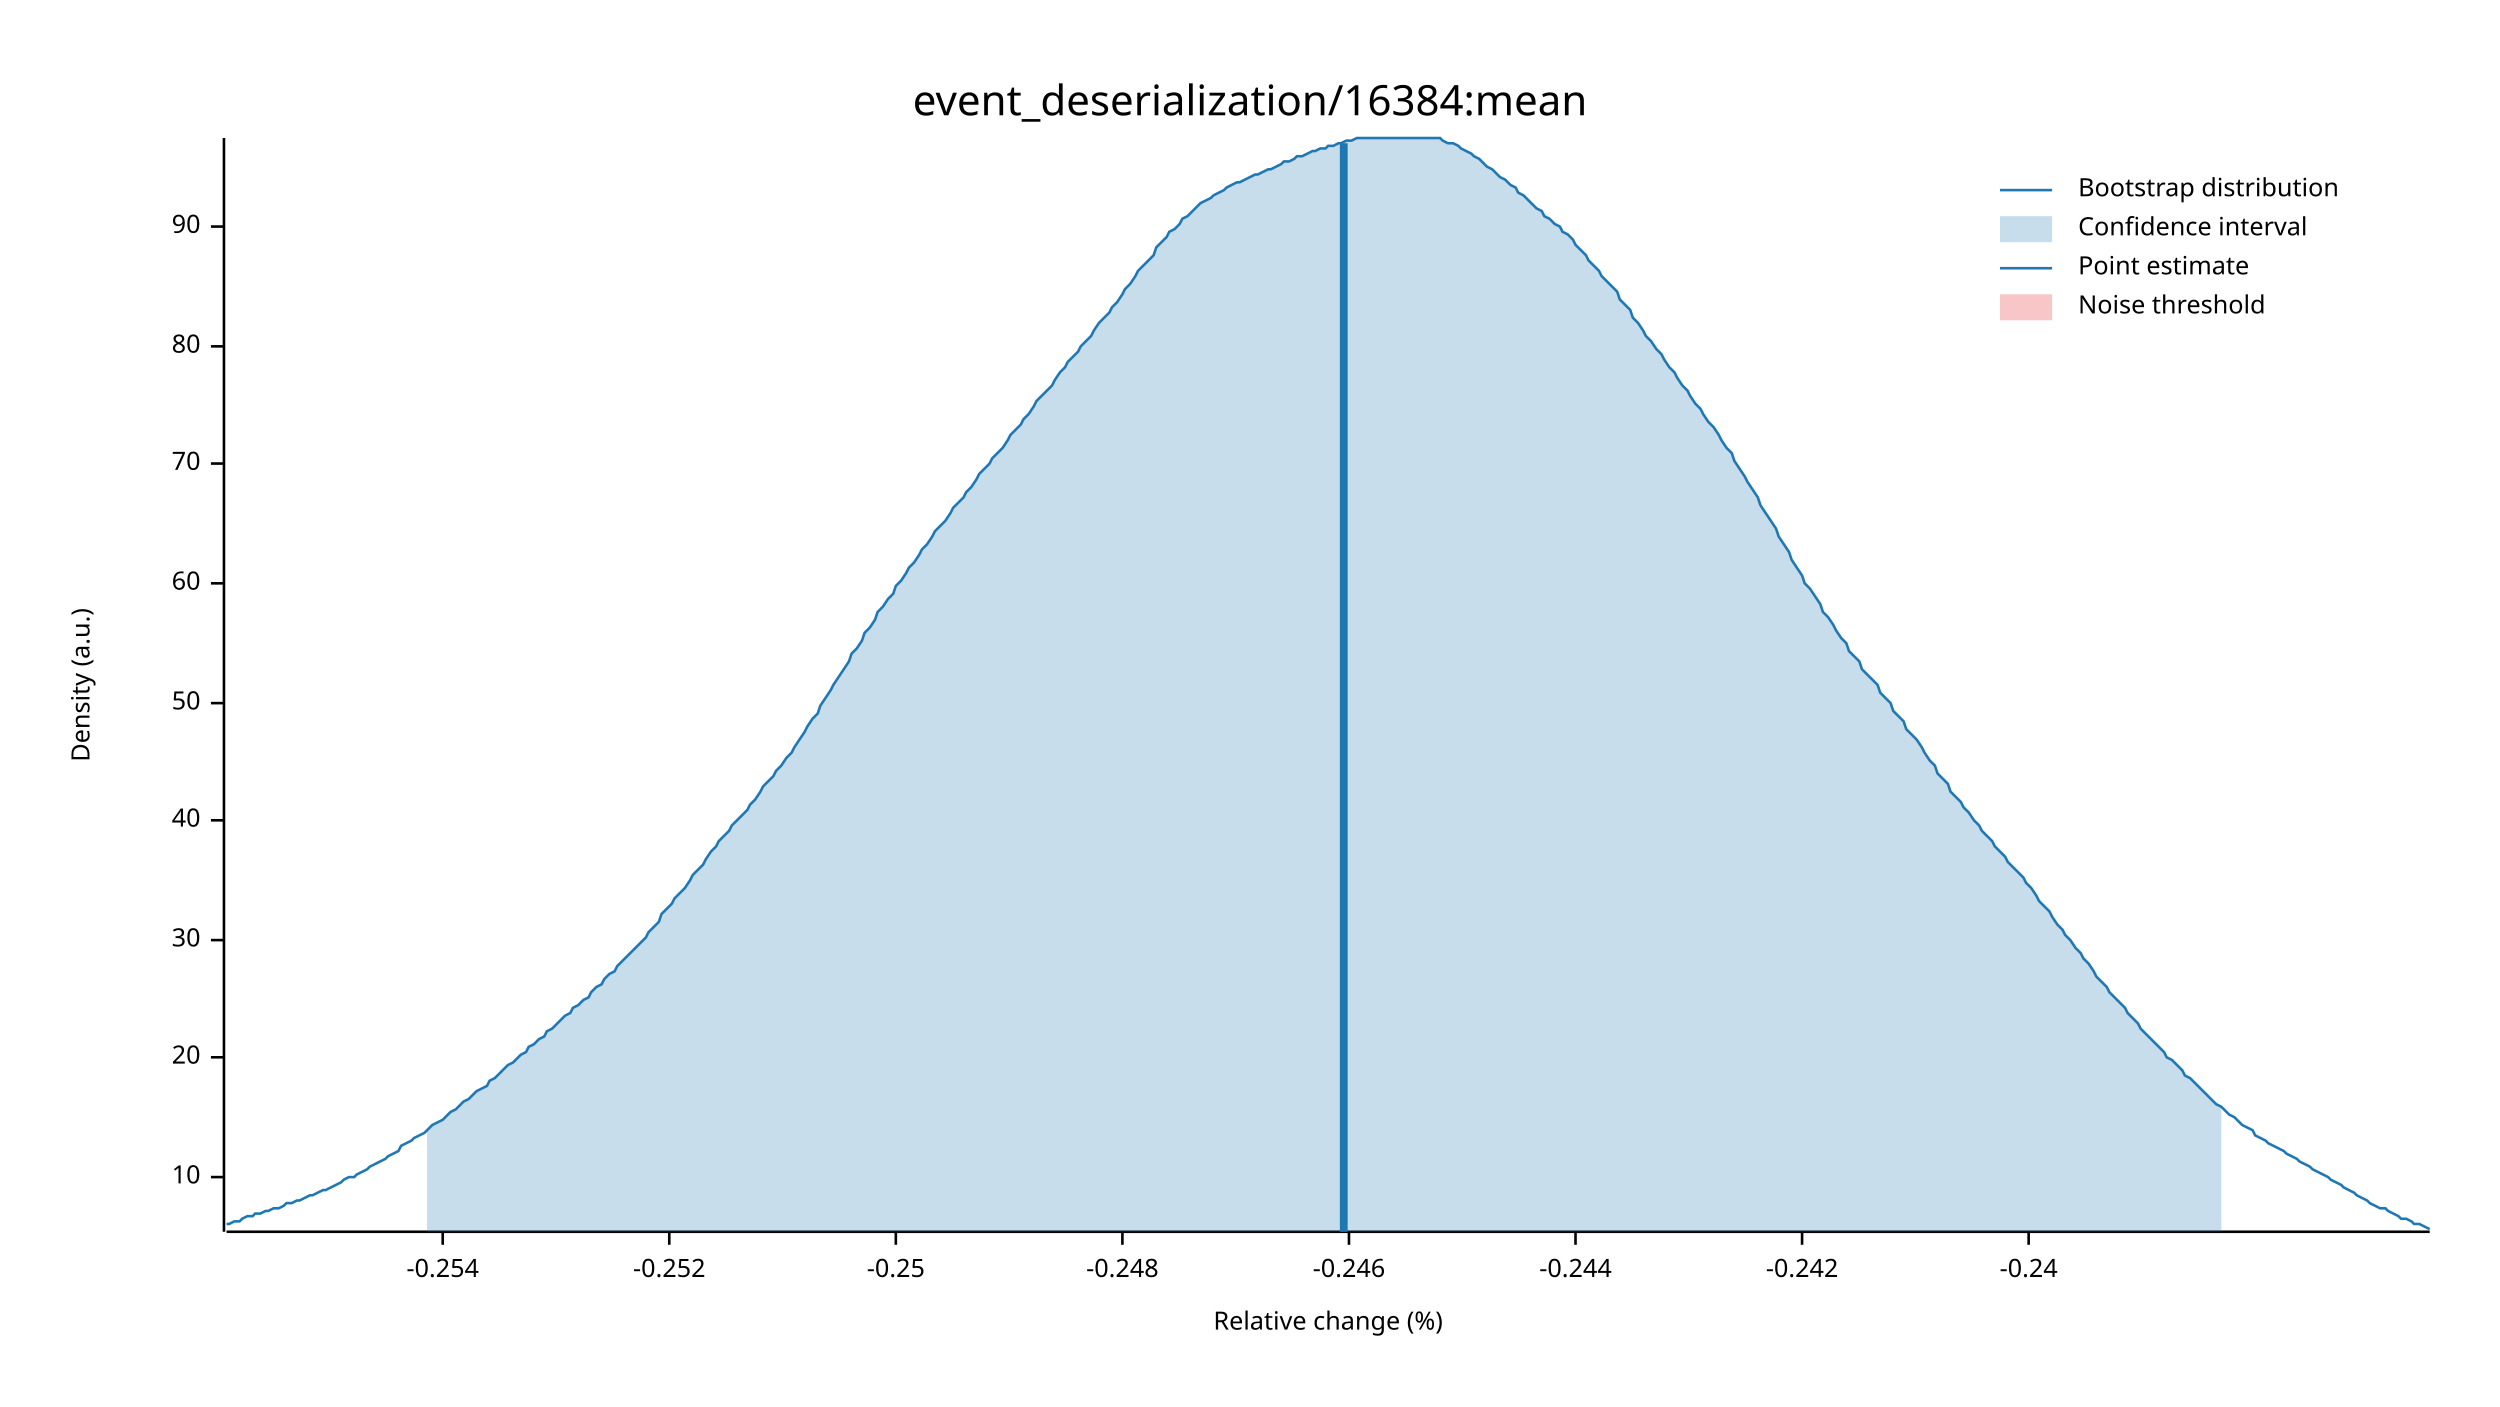
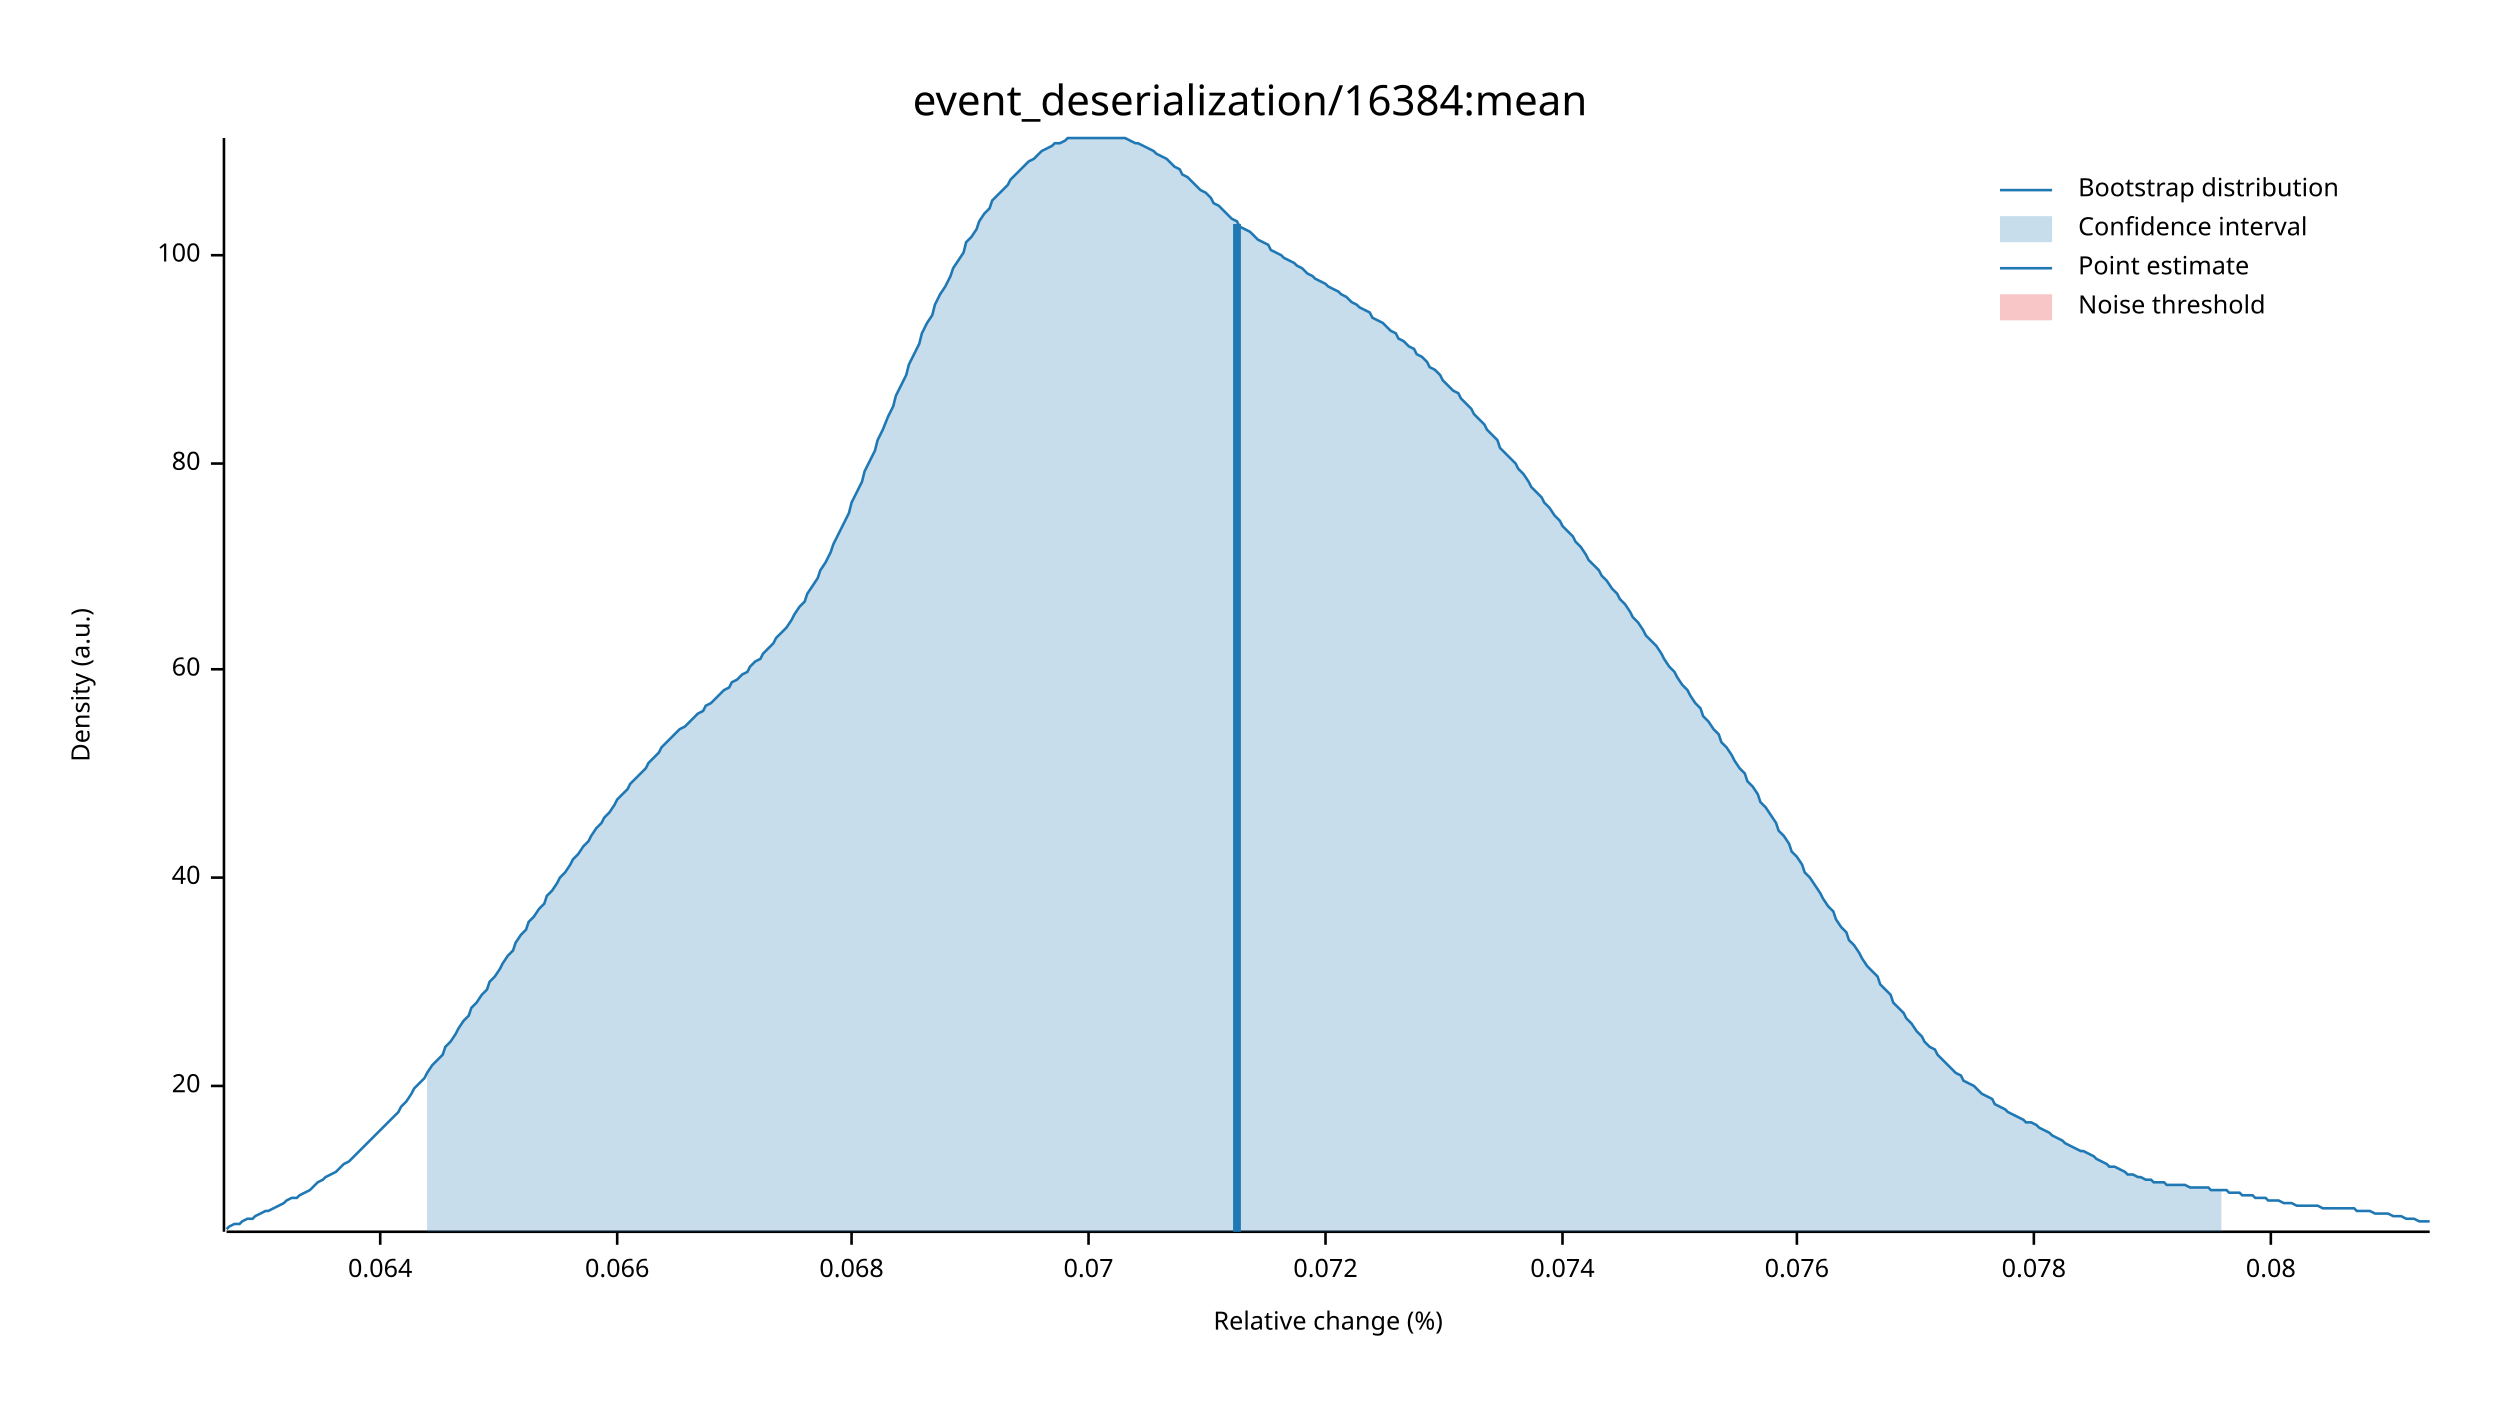
<svg xmlns="http://www.w3.org/2000/svg" width="960" height="540" viewBox="0 0 960 540">
  <text x="480" y="32" dy="0.76em" text-anchor="middle" font-family="sans-serif" font-size="16.129" opacity="1" fill="#000000">
event_deserialization/16384:mean
</text>
  <text x="27" y="263" dy="0.76em" text-anchor="middle" font-family="sans-serif" font-size="9.677" opacity="1" fill="#000000" transform="rotate(270, 27, 263)">
Density (a.u.)
</text>
  <text x="510" y="513" dy="-0.5ex" text-anchor="middle" font-family="sans-serif" font-size="9.677" opacity="1" fill="#000000">
Relative change (%)
</text>
  <polyline fill="none" opacity="1" stroke="#000000" stroke-width="1" points="86,53 86,473 " />
-   <text x="77" y="452" dy="0.5ex" text-anchor="end" font-family="sans-serif" font-size="9.677" opacity="1" fill="#000000">
- 10
- </text>
-   <polyline fill="none" opacity="1" stroke="#000000" stroke-width="1" points="81,452 86,452 " />
-   <text x="77" y="406" dy="0.5ex" text-anchor="end" font-family="sans-serif" font-size="9.677" opacity="1" fill="#000000">
+   <text x="77" y="417" dy="0.5ex" text-anchor="end" font-family="sans-serif" font-size="9.677" opacity="1" fill="#000000">
20
</text>
-   <polyline fill="none" opacity="1" stroke="#000000" stroke-width="1" points="81,406 86,406 " />
-   <text x="77" y="361" dy="0.5ex" text-anchor="end" font-family="sans-serif" font-size="9.677" opacity="1" fill="#000000">
- 30
- </text>
-   <polyline fill="none" opacity="1" stroke="#000000" stroke-width="1" points="81,361 86,361 " />
-   <text x="77" y="315" dy="0.5ex" text-anchor="end" font-family="sans-serif" font-size="9.677" opacity="1" fill="#000000">
+   <polyline fill="none" opacity="1" stroke="#000000" stroke-width="1" points="81,417 86,417 " />
+   <text x="77" y="337" dy="0.5ex" text-anchor="end" font-family="sans-serif" font-size="9.677" opacity="1" fill="#000000">
40
</text>
-   <polyline fill="none" opacity="1" stroke="#000000" stroke-width="1" points="81,315 86,315 " />
-   <text x="77" y="270" dy="0.5ex" text-anchor="end" font-family="sans-serif" font-size="9.677" opacity="1" fill="#000000">
- 50
- </text>
-   <polyline fill="none" opacity="1" stroke="#000000" stroke-width="1" points="81,270 86,270 " />
-   <text x="77" y="224" dy="0.5ex" text-anchor="end" font-family="sans-serif" font-size="9.677" opacity="1" fill="#000000">
+   <polyline fill="none" opacity="1" stroke="#000000" stroke-width="1" points="81,337 86,337 " />
+   <text x="77" y="257" dy="0.5ex" text-anchor="end" font-family="sans-serif" font-size="9.677" opacity="1" fill="#000000">
60
</text>
-   <polyline fill="none" opacity="1" stroke="#000000" stroke-width="1" points="81,224 86,224 " />
+   <polyline fill="none" opacity="1" stroke="#000000" stroke-width="1" points="81,257 86,257 " />
  <text x="77" y="178" dy="0.5ex" text-anchor="end" font-family="sans-serif" font-size="9.677" opacity="1" fill="#000000">
- 70
+ 80
</text>
  <polyline fill="none" opacity="1" stroke="#000000" stroke-width="1" points="81,178 86,178 " />
-   <text x="77" y="133" dy="0.5ex" text-anchor="end" font-family="sans-serif" font-size="9.677" opacity="1" fill="#000000">
- 80
+   <text x="77" y="98" dy="0.5ex" text-anchor="end" font-family="sans-serif" font-size="9.677" opacity="1" fill="#000000">
+ 100
</text>
-   <polyline fill="none" opacity="1" stroke="#000000" stroke-width="1" points="81,133 86,133 " />
-   <text x="77" y="87" dy="0.5ex" text-anchor="end" font-family="sans-serif" font-size="9.677" opacity="1" fill="#000000">
- 90
+   <polyline fill="none" opacity="1" stroke="#000000" stroke-width="1" points="81,98 86,98 " />
+   <polyline fill="none" opacity="1" stroke="#000000" stroke-width="1" points="87,473 933,473 " />
+   <text x="146" y="483" dy="0.76em" text-anchor="middle" font-family="sans-serif" font-size="9.677" opacity="1" fill="#000000">
+ 0.064
</text>
-   <polyline fill="none" opacity="1" stroke="#000000" stroke-width="1" points="81,87 86,87 " />
-   <polyline fill="none" opacity="1" stroke="#000000" stroke-width="1" points="87,473 933,473 " />
-   <text x="170" y="483" dy="0.76em" text-anchor="middle" font-family="sans-serif" font-size="9.677" opacity="1" fill="#000000">
- -0.254
+   <polyline fill="none" opacity="1" stroke="#000000" stroke-width="1" points="146,473 146,478 " />
+   <text x="237" y="483" dy="0.76em" text-anchor="middle" font-family="sans-serif" font-size="9.677" opacity="1" fill="#000000">
+ 0.066
</text>
-   <polyline fill="none" opacity="1" stroke="#000000" stroke-width="1" points="170,473 170,478 " />
-   <text x="257" y="483" dy="0.76em" text-anchor="middle" font-family="sans-serif" font-size="9.677" opacity="1" fill="#000000">
- -0.252
+   <polyline fill="none" opacity="1" stroke="#000000" stroke-width="1" points="237,473 237,478 " />
+   <text x="327" y="483" dy="0.76em" text-anchor="middle" font-family="sans-serif" font-size="9.677" opacity="1" fill="#000000">
+ 0.068
</text>
-   <polyline fill="none" opacity="1" stroke="#000000" stroke-width="1" points="257,473 257,478 " />
-   <text x="344" y="483" dy="0.76em" text-anchor="middle" font-family="sans-serif" font-size="9.677" opacity="1" fill="#000000">
- -0.25
+   <polyline fill="none" opacity="1" stroke="#000000" stroke-width="1" points="327,473 327,478 " />
+   <text x="418" y="483" dy="0.76em" text-anchor="middle" font-family="sans-serif" font-size="9.677" opacity="1" fill="#000000">
+ 0.07
</text>
-   <polyline fill="none" opacity="1" stroke="#000000" stroke-width="1" points="344,473 344,478 " />
-   <text x="431" y="483" dy="0.76em" text-anchor="middle" font-family="sans-serif" font-size="9.677" opacity="1" fill="#000000">
- -0.248
+   <polyline fill="none" opacity="1" stroke="#000000" stroke-width="1" points="418,473 418,478 " />
+   <text x="509" y="483" dy="0.76em" text-anchor="middle" font-family="sans-serif" font-size="9.677" opacity="1" fill="#000000">
+ 0.072
</text>
-   <polyline fill="none" opacity="1" stroke="#000000" stroke-width="1" points="431,473 431,478 " />
-   <text x="518" y="483" dy="0.76em" text-anchor="middle" font-family="sans-serif" font-size="9.677" opacity="1" fill="#000000">
- -0.246
+   <polyline fill="none" opacity="1" stroke="#000000" stroke-width="1" points="509,473 509,478 " />
+   <text x="600" y="483" dy="0.76em" text-anchor="middle" font-family="sans-serif" font-size="9.677" opacity="1" fill="#000000">
+ 0.074
</text>
-   <polyline fill="none" opacity="1" stroke="#000000" stroke-width="1" points="518,473 518,478 " />
-   <text x="605" y="483" dy="0.76em" text-anchor="middle" font-family="sans-serif" font-size="9.677" opacity="1" fill="#000000">
- -0.244
+   <polyline fill="none" opacity="1" stroke="#000000" stroke-width="1" points="600,473 600,478 " />
+   <text x="690" y="483" dy="0.76em" text-anchor="middle" font-family="sans-serif" font-size="9.677" opacity="1" fill="#000000">
+ 0.076
</text>
-   <polyline fill="none" opacity="1" stroke="#000000" stroke-width="1" points="605,473 605,478 " />
-   <text x="692" y="483" dy="0.76em" text-anchor="middle" font-family="sans-serif" font-size="9.677" opacity="1" fill="#000000">
- -0.242
+   <polyline fill="none" opacity="1" stroke="#000000" stroke-width="1" points="690,473 690,478 " />
+   <text x="781" y="483" dy="0.76em" text-anchor="middle" font-family="sans-serif" font-size="9.677" opacity="1" fill="#000000">
+ 0.078
</text>
-   <polyline fill="none" opacity="1" stroke="#000000" stroke-width="1" points="692,473 692,478 " />
-   <text x="779" y="483" dy="0.76em" text-anchor="middle" font-family="sans-serif" font-size="9.677" opacity="1" fill="#000000">
- -0.24
+   <polyline fill="none" opacity="1" stroke="#000000" stroke-width="1" points="781,473 781,478 " />
+   <text x="872" y="483" dy="0.76em" text-anchor="middle" font-family="sans-serif" font-size="9.677" opacity="1" fill="#000000">
+ 0.08
</text>
-   <polyline fill="none" opacity="1" stroke="#000000" stroke-width="1" points="779,473 779,478 " />
-   <polyline fill="none" opacity="1" stroke="#1F78B4" stroke-width="1" points="87,470 88,470 90,469 92,469 93,468 95,467 97,467 98,466 100,466 102,465 103,465 105,464 107,464 109,463 110,462 112,462 114,461 115,461 117,460 119,459 120,459 122,458 124,457 125,457 127,456 129,455 131,454 132,453 134,452 136,452 137,451 139,450 141,449 142,448 144,447 146,446 148,445 149,444 151,443 153,442 154,440 156,439 158,438 159,437 161,436 163,435 164,434 166,432 168,431 170,430 171,429 173,427 175,426 176,425 178,423 180,422 181,421 183,419 185,418 187,417 188,415 190,414 192,412 193,411 195,409 197,408 198,407 200,405 202,404 203,402 205,401 207,399 209,398 210,396 212,395 214,393 215,392 217,390 219,389 220,387 222,386 224,384 226,383 227,381 229,379 231,378 232,376 234,374 236,373 237,371 239,369 241,367 242,366 244,364 246,362 248,360 249,358 251,356 253,354 254,351 256,349 258,347 259,345 261,343 263,341 265,338 266,336 268,334 270,332 271,330 273,327 275,325 276,323 278,321 280,319 281,317 283,315 285,313 287,311 288,309 290,307 292,304 293,302 295,300 297,298 298,296 300,294 302,291 304,289 305,287 307,284 309,281 310,279 312,276 314,274 315,271 317,268 319,265 320,263 322,260 324,257 326,254 327,251 329,249 331,246 332,243 334,241 336,238 337,235 339,233 341,230 343,228 344,225 346,223 348,220 349,218 351,216 353,213 354,211 356,209 358,206 359,204 361,202 363,200 365,197 366,195 368,193 370,191 371,189 373,187 375,184 376,182 378,180 380,178 381,176 383,174 385,172 387,169 388,167 390,165 392,163 393,161 395,159 397,156 398,154 400,152 402,150 404,148 405,146 407,143 409,141 410,139 412,137 414,135 415,133 417,131 419,129 420,127 422,124 424,122 426,120 427,118 429,116 431,113 432,111 434,109 436,106 437,104 439,102 441,100 443,98 444,95 446,93 448,91 449,89 451,88 453,86 454,84 456,83 458,81 459,80 461,78 463,77 465,76 466,75 468,74 470,73 471,72 473,71 475,70 476,70 478,69 480,68 482,67 483,67 485,66 487,65 488,65 490,64 492,63 493,62 495,62 497,61 498,60 500,60 502,59 504,58 505,58 507,57 509,57 510,56 512,56 514,55 515,55 517,54 519,54 521,53 522,53 524,53 526,53 527,53 529,53 531,53 532,53 534,53 536,53 537,53 539,53 541,53 543,53 544,53 546,53 548,53 549,53 551,53 553,53 554,54 556,55 558,55 560,56 561,57 563,58 565,59 566,60 568,61 570,63 571,64 573,65 575,67 576,68 578,69 580,71 582,72 583,74 585,75 587,77 588,78 590,80 592,81 593,83 595,84 597,86 599,87 600,89 602,90 604,92 605,94 607,96 609,98 610,100 612,102 614,104 615,106 617,108 619,110 621,112 622,115 624,117 626,119 627,122 629,124 631,127 632,129 634,131 636,134 638,136 639,138 641,141 643,143 644,145 646,148 648,150 649,152 651,155 653,157 654,159 656,162 658,164 660,167 661,169 663,172 665,174 666,177 668,180 670,183 671,185 673,188 675,191 676,194 678,197 680,200 682,203 683,206 685,209 687,212 688,215 690,218 692,221 693,224 695,226 697,229 699,232 700,235 702,237 704,240 705,242 707,245 709,247 710,250 712,252 714,254 715,257 717,259 719,261 721,263 722,266 724,268 726,270 727,273 729,275 731,277 732,280 734,282 736,284 738,287 739,289 741,292 743,294 744,297 746,299 748,301 749,304 751,306 753,308 754,310 756,312 758,315 760,317 761,319 763,321 765,323 766,325 768,327 770,329 771,331 773,333 775,335 777,337 778,339 780,341 782,344 783,346 785,348 787,350 788,352 790,355 792,357 793,359 795,361 797,364 799,366 800,368 802,370 804,373 805,375 807,377 809,379 810,381 812,383 814,385 816,387 817,389 819,391 821,393 822,395 824,397 826,399 827,400 829,402 831,404 832,406 834,407 836,409 838,411 839,413 841,414 843,416 844,417 846,419 848,421 849,422 851,424 853,425 855,427 856,428 858,429 860,431 861,432 863,433 865,434 866,436 868,437 870,438 871,439 873,440 875,441 877,442 878,443 880,444 882,445 883,446 885,447 887,448 888,449 890,450 892,451 894,452 895,453 897,454 899,455 900,456 902,457 904,458 905,459 907,460 909,461 910,462 912,463 914,464 916,464 917,465 919,466 921,467 922,468 924,468 926,469 927,470 929,470 931,471 933,472 " />
-   <polygon opacity="0.25" fill="#1F78B4" points="164,434 166,432 168,431 170,430 171,429 173,427 175,426 176,425 178,423 180,422 181,421 183,419 185,418 187,417 188,415 190,414 192,412 193,411 195,409 197,408 198,407 200,405 202,404 203,402 205,401 207,399 209,398 210,396 212,395 214,393 215,392 217,390 219,389 220,387 222,386 224,384 226,383 227,381 229,379 231,378 232,376 234,374 236,373 237,371 239,369 241,367 242,366 244,364 246,362 248,360 249,358 251,356 253,354 254,351 256,349 258,347 259,345 261,343 263,341 265,338 266,336 268,334 270,332 271,330 273,327 275,325 276,323 278,321 280,319 281,317 283,315 285,313 287,311 288,309 290,307 292,304 293,302 295,300 297,298 298,296 300,294 302,291 304,289 305,287 307,284 309,281 310,279 312,276 314,274 315,271 317,268 319,265 320,263 322,260 324,257 326,254 327,251 329,249 331,246 332,243 334,241 336,238 337,235 339,233 341,230 343,228 344,225 346,223 348,220 349,218 351,216 353,213 354,211 356,209 358,206 359,204 361,202 363,200 365,197 366,195 368,193 370,191 371,189 373,187 375,184 376,182 378,180 380,178 381,176 383,174 385,172 387,169 388,167 390,165 392,163 393,161 395,159 397,156 398,154 400,152 402,150 404,148 405,146 407,143 409,141 410,139 412,137 414,135 415,133 417,131 419,129 420,127 422,124 424,122 426,120 427,118 429,116 431,113 432,111 434,109 436,106 437,104 439,102 441,100 443,98 444,95 446,93 448,91 449,89 451,88 453,86 454,84 456,83 458,81 459,80 461,78 463,77 465,76 466,75 468,74 470,73 471,72 473,71 475,70 476,70 478,69 480,68 482,67 483,67 485,66 487,65 488,65 490,64 492,63 493,62 495,62 497,61 498,60 500,60 502,59 504,58 505,58 507,57 509,57 510,56 512,56 514,55 515,55 517,54 519,54 521,53 522,53 524,53 526,53 527,53 529,53 531,53 532,53 534,53 536,53 537,53 539,53 541,53 543,53 544,53 546,53 548,53 549,53 551,53 553,53 554,54 556,55 558,55 560,56 561,57 563,58 565,59 566,60 568,61 570,63 571,64 573,65 575,67 576,68 578,69 580,71 582,72 583,74 585,75 587,77 588,78 590,80 592,81 593,83 595,84 597,86 599,87 600,89 602,90 604,92 605,94 607,96 609,98 610,100 612,102 614,104 615,106 617,108 619,110 621,112 622,115 624,117 626,119 627,122 629,124 631,127 632,129 634,131 636,134 638,136 639,138 641,141 643,143 644,145 646,148 648,150 649,152 651,155 653,157 654,159 656,162 658,164 660,167 661,169 663,172 665,174 666,177 668,180 670,183 671,185 673,188 675,191 676,194 678,197 680,200 682,203 683,206 685,209 687,212 688,215 690,218 692,221 693,224 695,226 697,229 699,232 700,235 702,237 704,240 705,242 707,245 709,247 710,250 712,252 714,254 715,257 717,259 719,261 721,263 722,266 724,268 726,270 727,273 729,275 731,277 732,280 734,282 736,284 738,287 739,289 741,292 743,294 744,297 746,299 748,301 749,304 751,306 753,308 754,310 756,312 758,315 760,317 761,319 763,321 765,323 766,325 768,327 770,329 771,331 773,333 775,335 777,337 778,339 780,341 782,344 783,346 785,348 787,350 788,352 790,355 792,357 793,359 795,361 797,364 799,366 800,368 802,370 804,373 805,375 807,377 809,379 810,381 812,383 814,385 816,387 817,389 819,391 821,393 822,395 824,397 826,399 827,400 829,402 831,404 832,406 834,407 836,409 838,411 839,413 841,414 843,416 844,417 846,419 848,421 849,422 851,424 853,425 853,473 164,473 " />
-   <polyline fill="none" opacity="1" stroke="#1F78B4" stroke-width="3" points="516,473 516,55 " />
+   <polyline fill="none" opacity="1" stroke="#000000" stroke-width="1" points="872,473 872,478 " />
+   <polyline fill="none" opacity="1" stroke="#1F78B4" stroke-width="1" points="87,472 88,471 90,470 92,470 93,469 95,468 97,468 98,467 100,466 102,465 103,465 105,464 107,463 109,462 110,461 112,460 114,460 115,459 117,458 119,457 120,456 122,454 124,453 125,452 127,451 129,450 131,448 132,447 134,446 136,444 137,443 139,441 141,439 142,438 144,436 146,434 148,432 149,431 151,429 153,427 154,425 156,423 158,420 159,418 161,416 163,414 164,412 166,409 168,407 170,405 171,402 173,400 175,397 176,395 178,392 180,390 181,387 183,385 185,382 187,380 188,377 190,375 192,372 193,370 195,367 197,365 198,362 200,359 202,357 203,354 205,352 207,349 209,347 210,344 212,342 214,339 215,337 217,335 219,332 220,330 222,328 224,325 226,323 227,321 229,318 231,316 232,314 234,312 236,309 237,307 239,305 241,303 242,301 244,299 246,297 248,295 249,293 251,291 253,289 254,287 256,285 258,283 259,282 261,280 263,279 265,277 266,276 268,274 270,273 271,271 273,270 275,268 276,267 278,265 280,264 281,262 283,261 285,259 287,258 288,256 290,254 292,253 293,251 295,249 297,247 298,245 300,243 302,241 304,238 305,236 307,233 309,231 310,228 312,225 314,222 315,219 317,216 319,212 320,209 322,205 324,201 326,197 327,193 329,189 331,185 332,181 334,177 336,173 337,169 339,165 341,160 343,156 344,152 346,148 348,144 349,140 351,136 353,132 354,128 356,124 358,121 359,117 361,113 363,110 365,106 366,103 368,100 370,97 371,93 373,91 375,88 376,85 378,82 380,80 381,77 383,75 385,73 387,71 388,69 390,67 392,65 393,64 395,62 397,61 398,60 400,58 402,57 404,56 405,55 407,55 409,54 410,53 412,53 414,53 415,53 417,53 419,53 420,53 422,53 424,53 426,53 427,53 429,53 431,53 432,53 434,54 436,55 437,55 439,56 441,57 443,58 444,59 446,60 448,61 449,62 451,64 453,65 454,67 456,68 458,70 459,71 461,73 463,74 465,76 466,78 468,79 470,81 471,82 473,84 475,85 476,87 478,88 480,89 482,91 483,92 485,93 487,94 488,96 490,97 492,98 493,99 495,100 497,101 498,102 500,103 502,105 504,106 505,107 507,108 509,109 510,110 512,111 514,112 515,113 517,114 519,116 521,117 522,118 524,119 526,120 527,122 529,123 531,124 532,125 534,127 536,128 537,130 539,131 541,133 543,134 544,136 546,137 548,139 549,141 551,142 553,144 554,146 556,148 558,150 560,151 561,153 563,155 565,157 566,159 568,161 570,163 571,165 573,167 575,169 576,172 578,174 580,176 582,178 583,180 585,182 587,185 588,187 590,189 592,191 593,193 595,195 597,198 599,200 600,202 602,204 604,206 605,208 607,210 609,213 610,215 612,217 614,219 615,221 617,223 619,226 621,228 622,230 624,232 626,235 627,237 629,239 631,242 632,244 634,246 636,248 638,251 639,253 641,256 643,258 644,260 646,263 648,265 649,267 651,270 653,272 654,275 656,277 658,280 660,282 661,285 663,287 665,290 666,292 668,295 670,297 671,300 673,302 675,305 676,308 678,310 680,313 682,316 683,319 685,321 687,324 688,327 690,329 692,332 693,335 695,337 697,340 699,343 700,345 702,348 704,350 705,353 707,356 709,358 710,361 712,363 714,366 715,368 717,371 719,373 721,375 722,378 724,380 726,382 727,385 729,387 731,389 732,391 734,393 736,396 738,398 739,400 741,402 743,403 744,405 746,407 748,409 749,410 751,412 753,413 754,415 756,416 758,417 760,419 761,420 763,421 765,422 766,424 768,425 770,426 771,427 773,428 775,429 777,430 778,431 780,431 782,432 783,433 785,434 787,435 788,436 790,437 792,438 793,439 795,440 797,441 799,442 800,442 802,443 804,444 805,445 807,446 809,447 810,448 812,448 814,449 816,450 817,451 819,451 821,452 822,452 824,453 826,453 827,454 829,454 831,454 832,455 834,455 836,455 838,455 839,455 841,456 843,456 844,456 846,456 848,456 849,457 851,457 853,457 855,457 856,458 858,458 860,458 861,459 863,459 865,459 866,460 868,460 870,460 871,461 873,461 875,461 877,462 878,462 880,462 882,463 883,463 885,463 887,463 888,463 890,463 892,464 894,464 895,464 897,464 899,464 900,464 902,464 904,464 905,465 907,465 909,465 910,465 912,466 914,466 916,466 917,466 919,467 921,467 922,467 924,468 926,468 927,468 929,469 931,469 933,469 " />
+   <polygon opacity="0.25" fill="#1F78B4" points="164,412 166,409 168,407 170,405 171,402 173,400 175,397 176,395 178,392 180,390 181,387 183,385 185,382 187,380 188,377 190,375 192,372 193,370 195,367 197,365 198,362 200,359 202,357 203,354 205,352 207,349 209,347 210,344 212,342 214,339 215,337 217,335 219,332 220,330 222,328 224,325 226,323 227,321 229,318 231,316 232,314 234,312 236,309 237,307 239,305 241,303 242,301 244,299 246,297 248,295 249,293 251,291 253,289 254,287 256,285 258,283 259,282 261,280 263,279 265,277 266,276 268,274 270,273 271,271 273,270 275,268 276,267 278,265 280,264 281,262 283,261 285,259 287,258 288,256 290,254 292,253 293,251 295,249 297,247 298,245 300,243 302,241 304,238 305,236 307,233 309,231 310,228 312,225 314,222 315,219 317,216 319,212 320,209 322,205 324,201 326,197 327,193 329,189 331,185 332,181 334,177 336,173 337,169 339,165 341,160 343,156 344,152 346,148 348,144 349,140 351,136 353,132 354,128 356,124 358,121 359,117 361,113 363,110 365,106 366,103 368,100 370,97 371,93 373,91 375,88 376,85 378,82 380,80 381,77 383,75 385,73 387,71 388,69 390,67 392,65 393,64 395,62 397,61 398,60 400,58 402,57 404,56 405,55 407,55 409,54 410,53 412,53 414,53 415,53 417,53 419,53 420,53 422,53 424,53 426,53 427,53 429,53 431,53 432,53 434,54 436,55 437,55 439,56 441,57 443,58 444,59 446,60 448,61 449,62 451,64 453,65 454,67 456,68 458,70 459,71 461,73 463,74 465,76 466,78 468,79 470,81 471,82 473,84 475,85 476,87 478,88 480,89 482,91 483,92 485,93 487,94 488,96 490,97 492,98 493,99 495,100 497,101 498,102 500,103 502,105 504,106 505,107 507,108 509,109 510,110 512,111 514,112 515,113 517,114 519,116 521,117 522,118 524,119 526,120 527,122 529,123 531,124 532,125 534,127 536,128 537,130 539,131 541,133 543,134 544,136 546,137 548,139 549,141 551,142 553,144 554,146 556,148 558,150 560,151 561,153 563,155 565,157 566,159 568,161 570,163 571,165 573,167 575,169 576,172 578,174 580,176 582,178 583,180 585,182 587,185 588,187 590,189 592,191 593,193 595,195 597,198 599,200 600,202 602,204 604,206 605,208 607,210 609,213 610,215 612,217 614,219 615,221 617,223 619,226 621,228 622,230 624,232 626,235 627,237 629,239 631,242 632,244 634,246 636,248 638,251 639,253 641,256 643,258 644,260 646,263 648,265 649,267 651,270 653,272 654,275 656,277 658,280 660,282 661,285 663,287 665,290 666,292 668,295 670,297 671,300 673,302 675,305 676,308 678,310 680,313 682,316 683,319 685,321 687,324 688,327 690,329 692,332 693,335 695,337 697,340 699,343 700,345 702,348 704,350 705,353 707,356 709,358 710,361 712,363 714,366 715,368 717,371 719,373 721,375 722,378 724,380 726,382 727,385 729,387 731,389 732,391 734,393 736,396 738,398 739,400 741,402 743,403 744,405 746,407 748,409 749,410 751,412 753,413 754,415 756,416 758,417 760,419 761,420 763,421 765,422 766,424 768,425 770,426 771,427 773,428 775,429 777,430 778,431 780,431 782,432 783,433 785,434 787,435 788,436 790,437 792,438 793,439 795,440 797,441 799,442 800,442 802,443 804,444 805,445 807,446 809,447 810,448 812,448 814,449 816,450 817,451 819,451 821,452 822,452 824,453 826,453 827,454 829,454 831,454 832,455 834,455 836,455 838,455 839,455 841,456 843,456 844,456 846,456 848,456 849,457 851,457 853,457 853,473 164,473 " />
+   <polyline fill="none" opacity="1" stroke="#1F78B4" stroke-width="3" points="475,473 475,86 " />
  <rect x="510" y="53" width="0" height="419" opacity="0.1" fill="#E31A1C" stroke="none" />
  <text x="798" y="68" dy="0.76em" text-anchor="start" font-family="sans-serif" font-size="9.677" opacity="1" fill="#000000">
Bootstrap distribution
</text>
  <text x="798" y="83" dy="0.76em" text-anchor="start" font-family="sans-serif" font-size="9.677" opacity="1" fill="#000000">
Confidence interval
</text>
  <text x="798" y="98" dy="0.76em" text-anchor="start" font-family="sans-serif" font-size="9.677" opacity="1" fill="#000000">
Point estimate
</text>
  <text x="798" y="113" dy="0.76em" text-anchor="start" font-family="sans-serif" font-size="9.677" opacity="1" fill="#000000">
Noise threshold
</text>
  <polyline fill="none" opacity="1" stroke="#1F78B4" stroke-width="1" points="768,73 788,73 " />
  <rect x="768" y="83" width="20" height="10" opacity="0.25" fill="#1F78B4" stroke="none" />
  <polyline fill="none" opacity="1" stroke="#1F78B4" stroke-width="1" points="768,103 788,103 " />
  <rect x="768" y="113" width="20" height="10" opacity="0.25" fill="#E31A1C" stroke="none" />
</svg>
